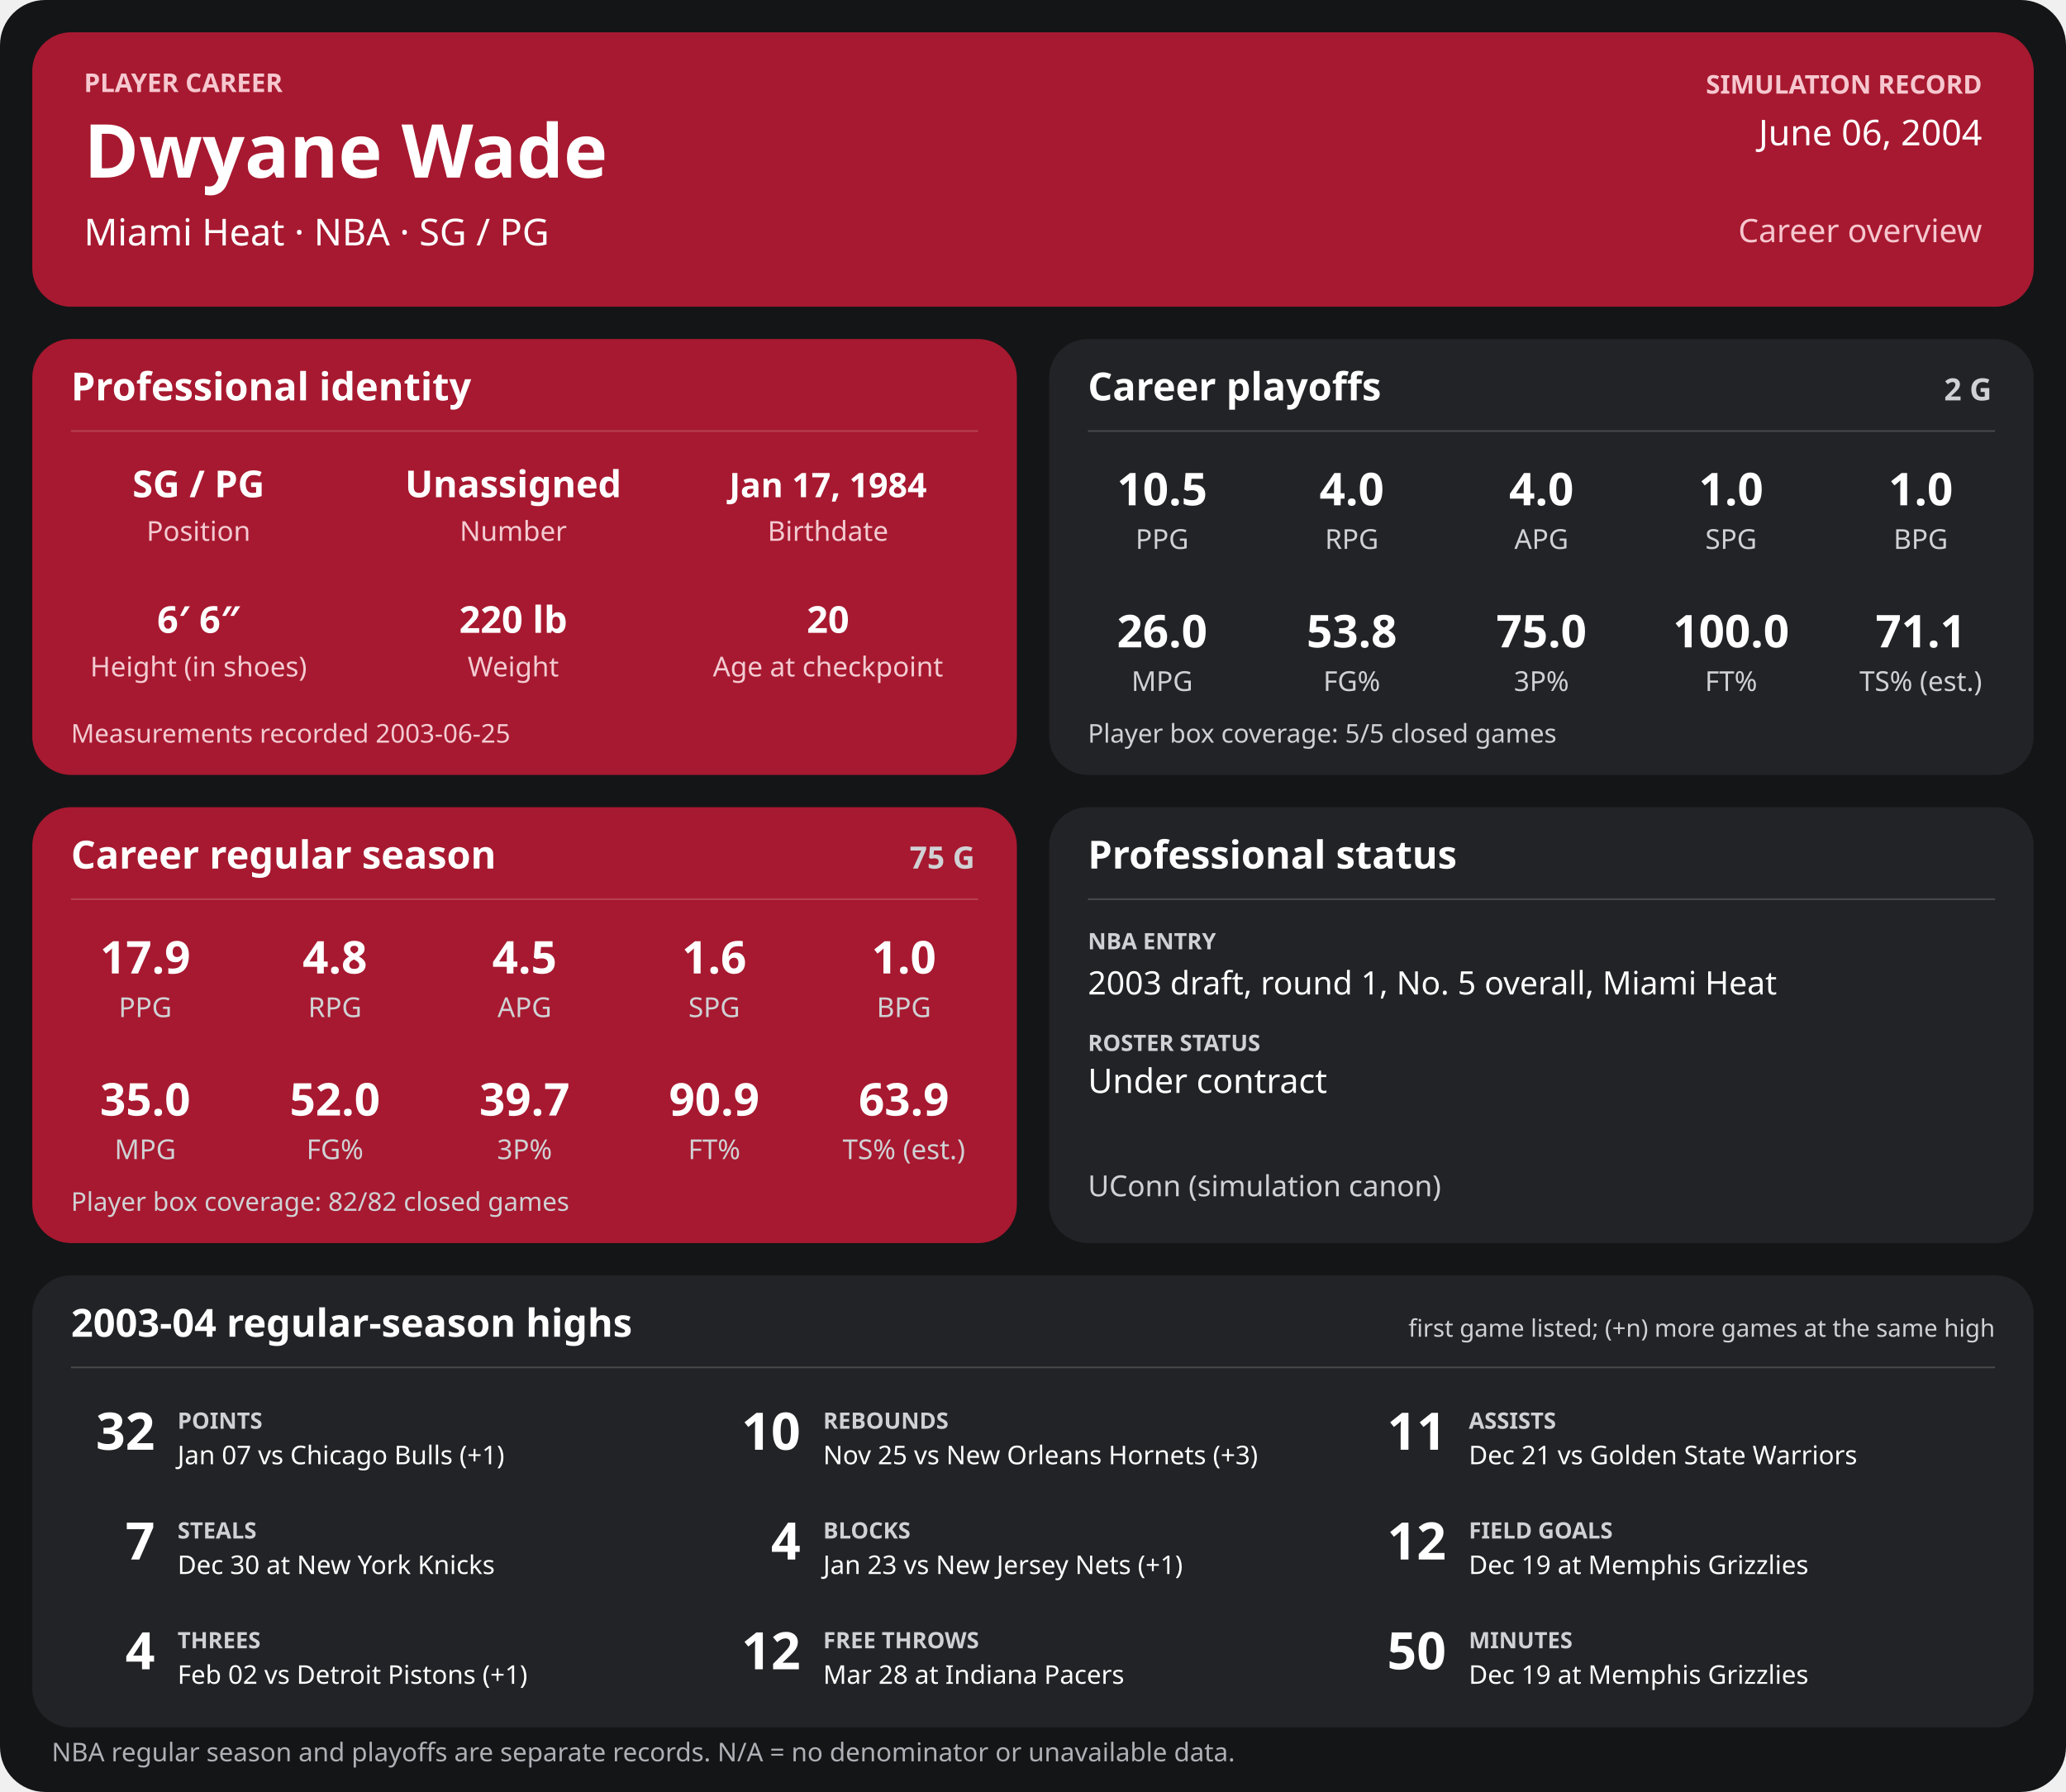
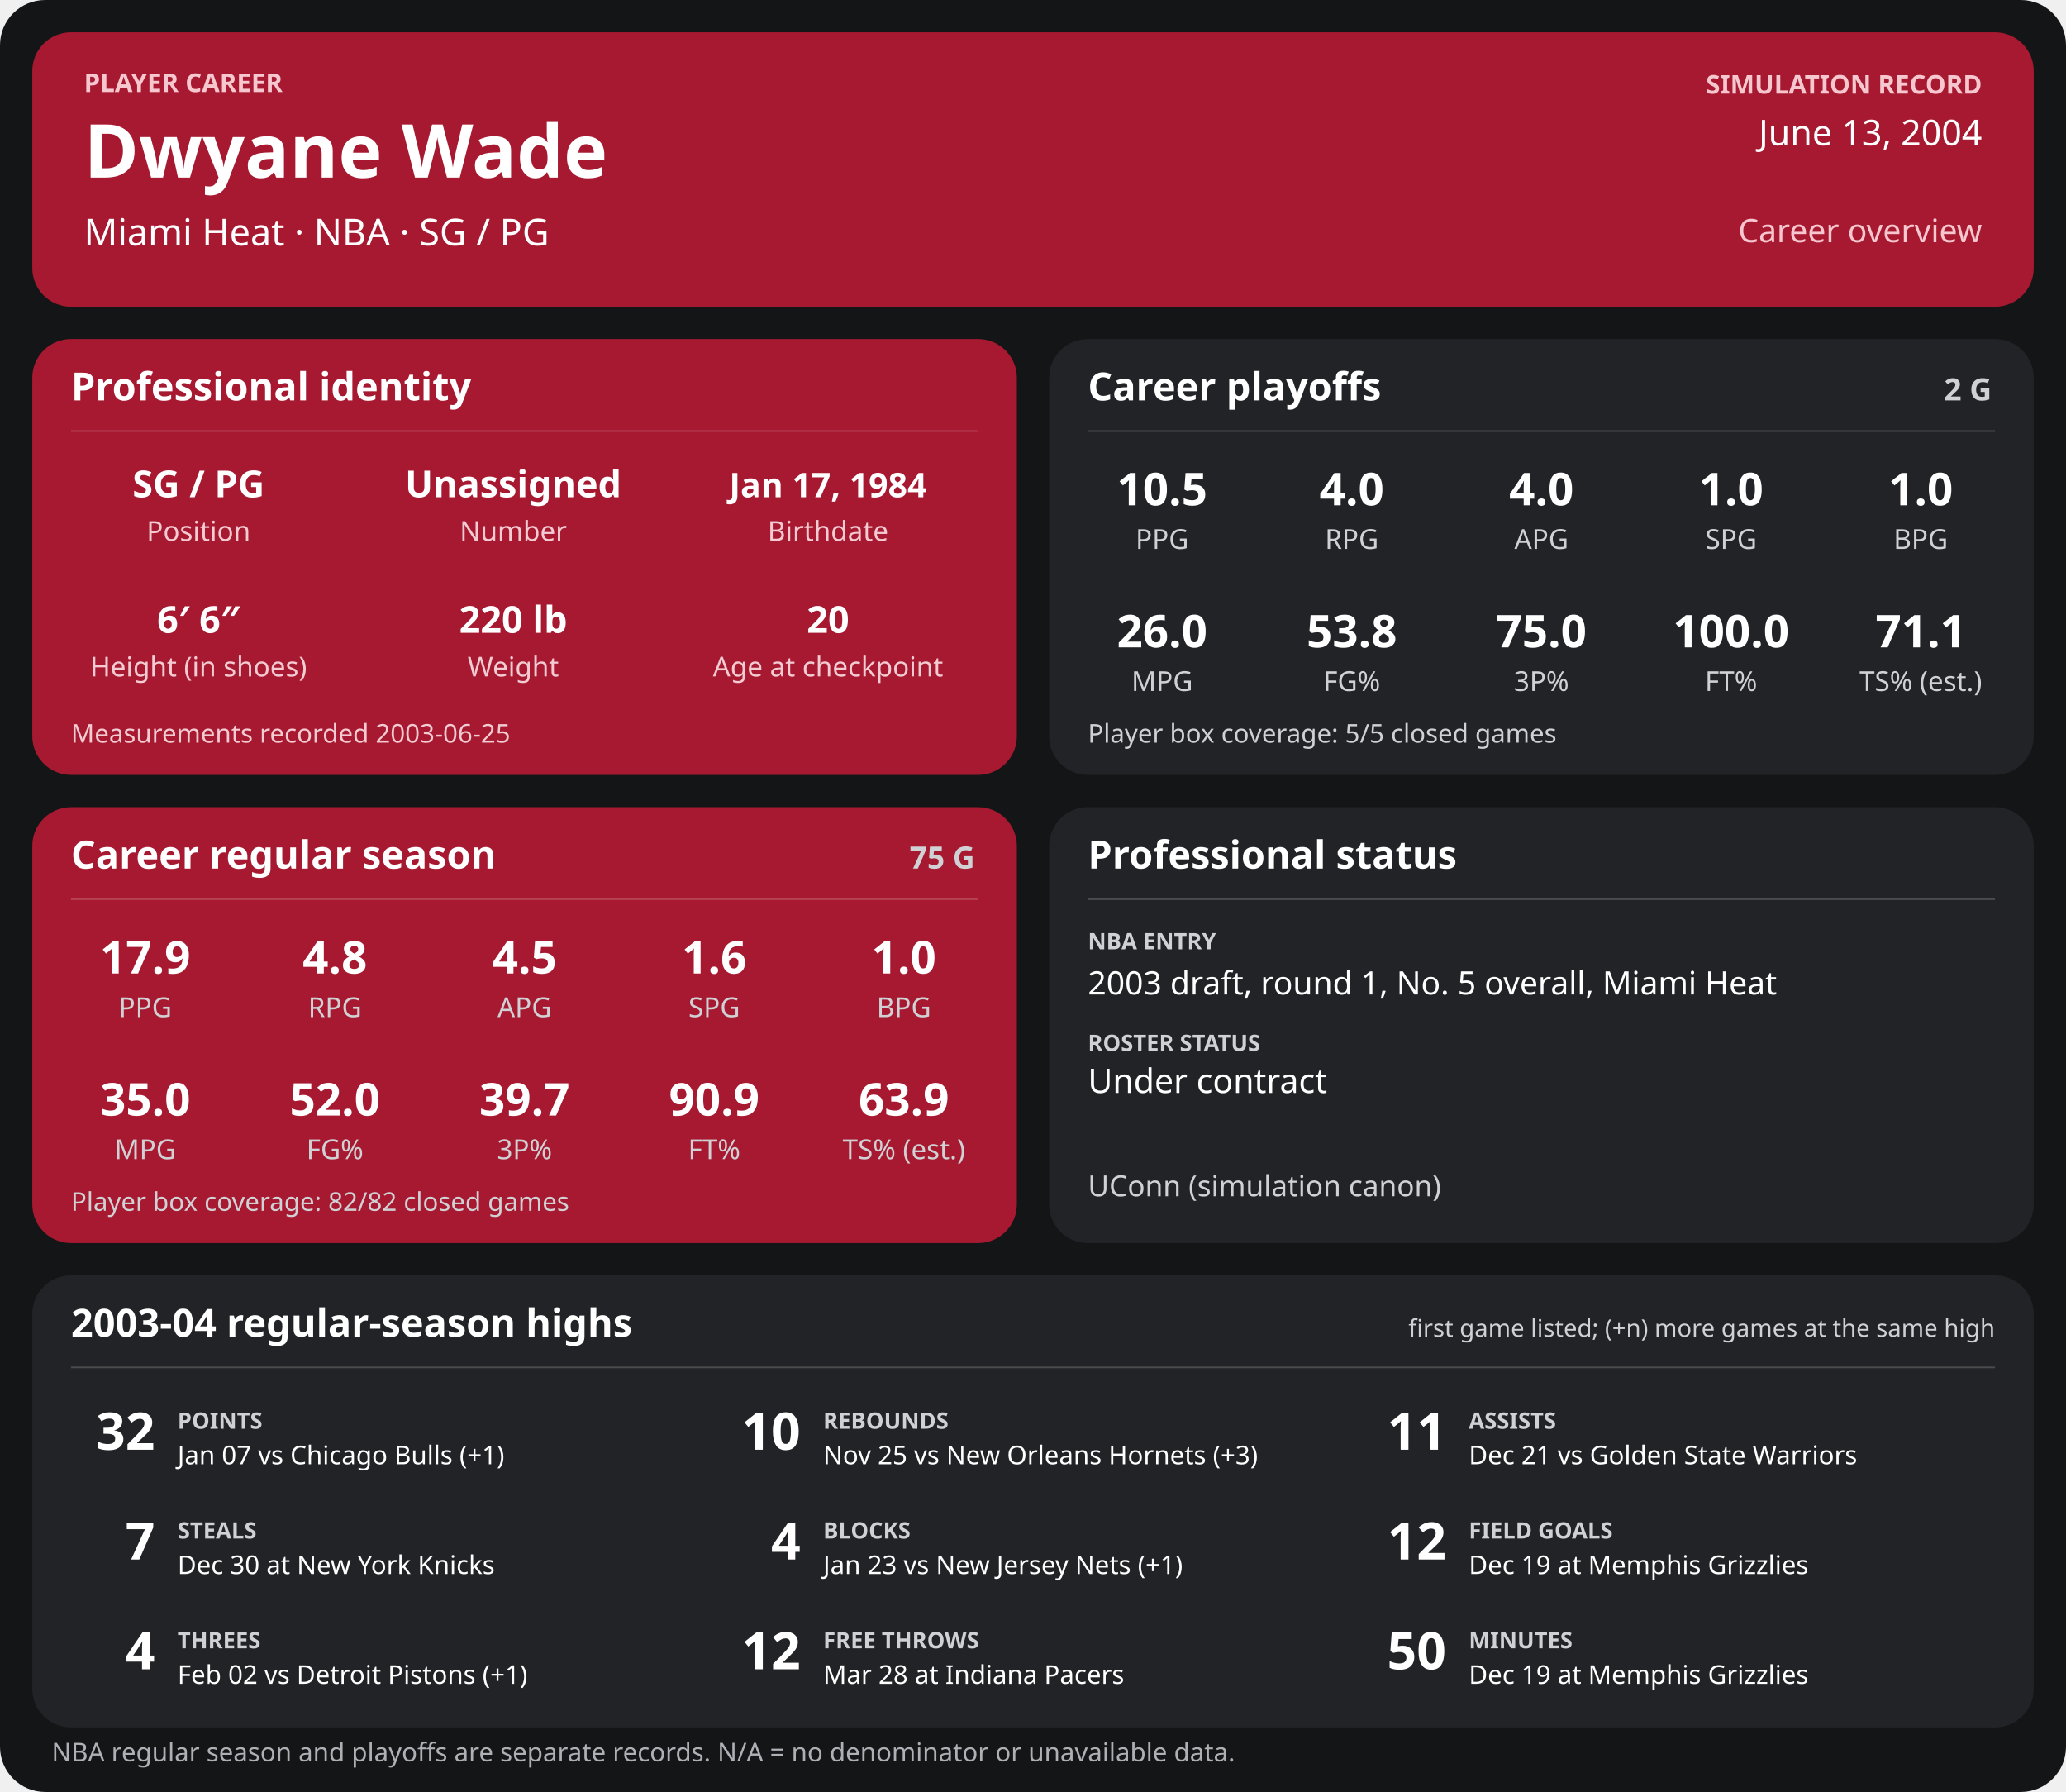
<svg xmlns="http://www.w3.org/2000/svg" width="1280" height="1110" viewBox="0 0 1280 1110" role="img" aria-labelledby="title desc">
  <rect width="1280" height="1110" rx="28" fill="#141517" />
  <g>
    <rect x="20" y="20" width="1240" height="170" rx="24" fill="#a71930" />
    <text x="52" y="57" font-family="sans-serif" fill="#f6c7cf" font-size="16" font-weight="700" text-anchor="start">PLAYER CAREER</text>
    <text x="52" y="110" font-family="sans-serif" fill="#ffffff" font-size="46" font-weight="700" text-anchor="start">Dwyane Wade</text>
    <text x="52" y="152" font-family="sans-serif" fill="#ffffff" font-size="23" font-weight="400" text-anchor="start">Miami Heat  ·  NBA  ·  SG / PG</text>
    <text x="1228" y="58" font-family="sans-serif" fill="#f6c7cf" font-size="16" font-weight="700" text-anchor="end">SIMULATION RECORD</text>
-     <text x="1228" y="90" font-family="sans-serif" fill="#ffffff" font-size="22" font-weight="500" text-anchor="end">June 06, 2004</text>
+     <text x="1228" y="90" font-family="sans-serif" fill="#ffffff" font-size="22" font-weight="500" text-anchor="end">June 13, 2004</text>
    <text x="1228" y="150" font-family="sans-serif" fill="#f6c7cf" font-size="20" font-weight="500" text-anchor="end">Career overview</text>
    <rect x="20" y="210" width="610" height="270" rx="24" fill="#a71930" />
    <text x="44" y="248" font-family="sans-serif" fill="#ffffff" font-size="24" font-weight="700" text-anchor="start">Professional identity</text>
    <line x1="44" y1="267" x2="606" y2="267" stroke="#ffffff" stroke-opacity="0.18" />
    <text x="123" y="308" font-family="sans-serif" fill="#ffffff" font-size="23" font-weight="600" text-anchor="middle">SG / PG</text>
    <text x="123" y="335" font-family="sans-serif" fill="#f3cbd2" font-size="17" font-weight="400" text-anchor="middle">Position</text>
    <text x="318" y="308" font-family="sans-serif" fill="#ffffff" font-size="23" font-weight="600" text-anchor="middle">Unassigned</text>
    <text x="318" y="335" font-family="sans-serif" fill="#f3cbd2" font-size="17" font-weight="400" text-anchor="middle">Number</text>
    <text x="513" y="308" font-family="sans-serif" fill="#ffffff" font-size="21" font-weight="600" text-anchor="middle">Jan 17, 1984</text>
    <text x="513" y="335" font-family="sans-serif" fill="#f3cbd2" font-size="17" font-weight="400" text-anchor="middle">Birthdate</text>
    <text x="123" y="392" font-family="sans-serif" fill="#ffffff" font-size="23" font-weight="600" text-anchor="middle">6′ 6″</text>
    <text x="123" y="419" font-family="sans-serif" fill="#f3cbd2" font-size="17" font-weight="400" text-anchor="middle">Height (in shoes)</text>
    <text x="318" y="392" font-family="sans-serif" fill="#ffffff" font-size="23" font-weight="600" text-anchor="middle">220 lb</text>
    <text x="318" y="419" font-family="sans-serif" fill="#f3cbd2" font-size="17" font-weight="400" text-anchor="middle">Weight</text>
    <text x="513" y="392" font-family="sans-serif" fill="#ffffff" font-size="23" font-weight="600" text-anchor="middle">20</text>
    <text x="513" y="419" font-family="sans-serif" fill="#f3cbd2" font-size="17" font-weight="400" text-anchor="middle">Age at checkpoint</text>
    <text x="44" y="460" font-family="sans-serif" fill="#f3cbd2" font-size="16" font-weight="400" text-anchor="start">Measurements recorded 2003-06-25</text>
    <rect x="650" y="210" width="610" height="270" rx="24" fill="#222326" />
    <text x="674" y="248" font-family="sans-serif" fill="#ffffff" font-size="24" font-weight="700" text-anchor="start">Career playoffs</text>
    <text x="1234" y="248" font-family="sans-serif" fill="#d0d1d4" font-size="19" font-weight="700" text-anchor="end">2 G</text>
    <line x1="674" y1="267" x2="1236" y2="267" stroke="#ffffff" stroke-opacity="0.18" />
    <text x="720.0" y="313" font-family="sans-serif" fill="#ffffff" font-size="28" font-weight="600" text-anchor="middle">10.5</text>
    <text x="720.0" y="340" font-family="sans-serif" fill="#d0d1d4" font-size="17" font-weight="400" text-anchor="middle">PPG</text>
    <text x="837.5" y="313" font-family="sans-serif" fill="#ffffff" font-size="28" font-weight="600" text-anchor="middle">4.0</text>
    <text x="837.5" y="340" font-family="sans-serif" fill="#d0d1d4" font-size="17" font-weight="400" text-anchor="middle">RPG</text>
    <text x="955.0" y="313" font-family="sans-serif" fill="#ffffff" font-size="28" font-weight="600" text-anchor="middle">4.0</text>
    <text x="955.0" y="340" font-family="sans-serif" fill="#d0d1d4" font-size="17" font-weight="400" text-anchor="middle">APG</text>
    <text x="1072.5" y="313" font-family="sans-serif" fill="#ffffff" font-size="28" font-weight="600" text-anchor="middle">1.0</text>
    <text x="1072.5" y="340" font-family="sans-serif" fill="#d0d1d4" font-size="17" font-weight="400" text-anchor="middle">SPG</text>
    <text x="1190.0" y="313" font-family="sans-serif" fill="#ffffff" font-size="28" font-weight="600" text-anchor="middle">1.0</text>
    <text x="1190.0" y="340" font-family="sans-serif" fill="#d0d1d4" font-size="17" font-weight="400" text-anchor="middle">BPG</text>
    <text x="720.0" y="401" font-family="sans-serif" fill="#ffffff" font-size="28" font-weight="600" text-anchor="middle">26.0</text>
    <text x="720.0" y="428" font-family="sans-serif" fill="#d0d1d4" font-size="17" font-weight="400" text-anchor="middle">MPG</text>
    <text x="837.5" y="401" font-family="sans-serif" fill="#ffffff" font-size="28" font-weight="600" text-anchor="middle">53.8</text>
    <text x="837.5" y="428" font-family="sans-serif" fill="#d0d1d4" font-size="17" font-weight="400" text-anchor="middle">FG%</text>
    <text x="955.0" y="401" font-family="sans-serif" fill="#ffffff" font-size="28" font-weight="600" text-anchor="middle">75.0</text>
    <text x="955.0" y="428" font-family="sans-serif" fill="#d0d1d4" font-size="17" font-weight="400" text-anchor="middle">3P%</text>
    <text x="1072.5" y="401" font-family="sans-serif" fill="#ffffff" font-size="28" font-weight="600" text-anchor="middle">100.0</text>
    <text x="1072.5" y="428" font-family="sans-serif" fill="#d0d1d4" font-size="17" font-weight="400" text-anchor="middle">FT%</text>
    <text x="1190.0" y="401" font-family="sans-serif" fill="#ffffff" font-size="28" font-weight="600" text-anchor="middle">71.1</text>
    <text x="1190.0" y="428" font-family="sans-serif" fill="#d0d1d4" font-size="17" font-weight="400" text-anchor="middle">TS% (est.)</text>
    <text x="674" y="460" font-family="sans-serif" fill="#d0d1d4" font-size="16" font-weight="400" text-anchor="start">Player box coverage: 5/5 closed games</text>
    <rect x="20" y="500" width="610" height="270" rx="24" fill="#a71930" />
    <text x="44" y="538" font-family="sans-serif" fill="#ffffff" font-size="24" font-weight="700" text-anchor="start">Career regular season</text>
    <text x="604" y="538" font-family="sans-serif" fill="#d0d1d4" font-size="19" font-weight="700" text-anchor="end">75 G</text>
    <line x1="44" y1="557" x2="606" y2="557" stroke="#ffffff" stroke-opacity="0.18" />
    <text x="90.0" y="603" font-family="sans-serif" fill="#ffffff" font-size="28" font-weight="600" text-anchor="middle">17.9</text>
    <text x="90.0" y="630" font-family="sans-serif" fill="#d0d1d4" font-size="17" font-weight="400" text-anchor="middle">PPG</text>
    <text x="207.5" y="603" font-family="sans-serif" fill="#ffffff" font-size="28" font-weight="600" text-anchor="middle">4.8</text>
    <text x="207.5" y="630" font-family="sans-serif" fill="#d0d1d4" font-size="17" font-weight="400" text-anchor="middle">RPG</text>
    <text x="325.0" y="603" font-family="sans-serif" fill="#ffffff" font-size="28" font-weight="600" text-anchor="middle">4.5</text>
    <text x="325.0" y="630" font-family="sans-serif" fill="#d0d1d4" font-size="17" font-weight="400" text-anchor="middle">APG</text>
    <text x="442.5" y="603" font-family="sans-serif" fill="#ffffff" font-size="28" font-weight="600" text-anchor="middle">1.6</text>
    <text x="442.5" y="630" font-family="sans-serif" fill="#d0d1d4" font-size="17" font-weight="400" text-anchor="middle">SPG</text>
    <text x="560.0" y="603" font-family="sans-serif" fill="#ffffff" font-size="28" font-weight="600" text-anchor="middle">1.0</text>
    <text x="560.0" y="630" font-family="sans-serif" fill="#d0d1d4" font-size="17" font-weight="400" text-anchor="middle">BPG</text>
    <text x="90.0" y="691" font-family="sans-serif" fill="#ffffff" font-size="28" font-weight="600" text-anchor="middle">35.0</text>
    <text x="90.0" y="718" font-family="sans-serif" fill="#d0d1d4" font-size="17" font-weight="400" text-anchor="middle">MPG</text>
    <text x="207.5" y="691" font-family="sans-serif" fill="#ffffff" font-size="28" font-weight="600" text-anchor="middle">52.0</text>
    <text x="207.5" y="718" font-family="sans-serif" fill="#d0d1d4" font-size="17" font-weight="400" text-anchor="middle">FG%</text>
    <text x="325.0" y="691" font-family="sans-serif" fill="#ffffff" font-size="28" font-weight="600" text-anchor="middle">39.7</text>
    <text x="325.0" y="718" font-family="sans-serif" fill="#d0d1d4" font-size="17" font-weight="400" text-anchor="middle">3P%</text>
    <text x="442.5" y="691" font-family="sans-serif" fill="#ffffff" font-size="28" font-weight="600" text-anchor="middle">90.9</text>
    <text x="442.5" y="718" font-family="sans-serif" fill="#d0d1d4" font-size="17" font-weight="400" text-anchor="middle">FT%</text>
    <text x="560.0" y="691" font-family="sans-serif" fill="#ffffff" font-size="28" font-weight="600" text-anchor="middle">63.9</text>
    <text x="560.0" y="718" font-family="sans-serif" fill="#d0d1d4" font-size="17" font-weight="400" text-anchor="middle">TS% (est.)</text>
    <text x="44" y="750" font-family="sans-serif" fill="#d0d1d4" font-size="16" font-weight="400" text-anchor="start">Player box coverage: 82/82 closed games</text>
    <rect x="650" y="500" width="610" height="270" rx="24" fill="#222326" />
    <text x="674" y="538" font-family="sans-serif" fill="#ffffff" font-size="24" font-weight="700" text-anchor="start">Professional status</text>
    <line x1="674" y1="557" x2="1236" y2="557" stroke="#ffffff" stroke-opacity="0.18" />
    <text x="674" y="588" font-family="sans-serif" fill="#d0d1d4" font-size="14" font-weight="700" text-anchor="start">NBA ENTRY</text>
    <text x="674" y="616" font-family="sans-serif" fill="#ffffff" font-size="20" font-weight="500" text-anchor="start">2003 draft, round 1, No. 5 overall, Miami Heat</text>
    <text x="674" y="651" font-family="sans-serif" fill="#d0d1d4" font-size="14" font-weight="700" text-anchor="start">ROSTER STATUS</text>
    <text x="674" y="677" font-family="sans-serif" fill="#ffffff" font-size="21" font-weight="500" text-anchor="start">Under contract</text>
    <text x="674" y="741" font-family="sans-serif" fill="#d0d1d4" font-size="18" font-weight="400" text-anchor="start">UConn (simulation canon)</text>
    <rect x="20" y="790" width="1240" height="280" rx="24" fill="#222326" />
    <text x="44" y="828" font-family="sans-serif" fill="#ffffff" font-size="24" font-weight="700" text-anchor="start">2003-04 regular-season highs</text>
    <text x="1236" y="828" font-family="sans-serif" fill="#d0d1d4" font-size="15" font-weight="400" text-anchor="end">first game listed; (+n) more games at the same high</text>
    <line x1="44" y1="847" x2="1236" y2="847" stroke="#ffffff" stroke-opacity="0.18" />
    <text x="96" y="898" font-family="sans-serif" fill="#ffffff" font-size="32" font-weight="700" text-anchor="end">32</text>
    <text x="110" y="885" font-family="sans-serif" fill="#d0d1d4" font-size="14" font-weight="700" text-anchor="start">POINTS</text>
    <text x="110" y="907" font-family="sans-serif" fill="#ffffff" font-size="16" font-weight="400" text-anchor="start">Jan 07 vs Chicago Bulls (+1)</text>
    <text x="496" y="898" font-family="sans-serif" fill="#ffffff" font-size="32" font-weight="700" text-anchor="end">10</text>
    <text x="510" y="885" font-family="sans-serif" fill="#d0d1d4" font-size="14" font-weight="700" text-anchor="start">REBOUNDS</text>
    <text x="510" y="907" font-family="sans-serif" fill="#ffffff" font-size="16" font-weight="400" text-anchor="start">Nov 25 vs New Orleans Hornets (+3)</text>
    <text x="896" y="898" font-family="sans-serif" fill="#ffffff" font-size="32" font-weight="700" text-anchor="end">11</text>
    <text x="910" y="885" font-family="sans-serif" fill="#d0d1d4" font-size="14" font-weight="700" text-anchor="start">ASSISTS</text>
    <text x="910" y="907" font-family="sans-serif" fill="#ffffff" font-size="16" font-weight="400" text-anchor="start">Dec 21 vs Golden State Warriors</text>
    <text x="96" y="966" font-family="sans-serif" fill="#ffffff" font-size="32" font-weight="700" text-anchor="end">7</text>
    <text x="110" y="953" font-family="sans-serif" fill="#d0d1d4" font-size="14" font-weight="700" text-anchor="start">STEALS</text>
    <text x="110" y="975" font-family="sans-serif" fill="#ffffff" font-size="16" font-weight="400" text-anchor="start">Dec 30 at New York Knicks</text>
    <text x="496" y="966" font-family="sans-serif" fill="#ffffff" font-size="32" font-weight="700" text-anchor="end">4</text>
    <text x="510" y="953" font-family="sans-serif" fill="#d0d1d4" font-size="14" font-weight="700" text-anchor="start">BLOCKS</text>
    <text x="510" y="975" font-family="sans-serif" fill="#ffffff" font-size="16" font-weight="400" text-anchor="start">Jan 23 vs New Jersey Nets (+1)</text>
    <text x="896" y="966" font-family="sans-serif" fill="#ffffff" font-size="32" font-weight="700" text-anchor="end">12</text>
    <text x="910" y="953" font-family="sans-serif" fill="#d0d1d4" font-size="14" font-weight="700" text-anchor="start">FIELD GOALS</text>
    <text x="910" y="975" font-family="sans-serif" fill="#ffffff" font-size="16" font-weight="400" text-anchor="start">Dec 19 at Memphis Grizzlies</text>
    <text x="96" y="1034" font-family="sans-serif" fill="#ffffff" font-size="32" font-weight="700" text-anchor="end">4</text>
    <text x="110" y="1021" font-family="sans-serif" fill="#d0d1d4" font-size="14" font-weight="700" text-anchor="start">THREES</text>
    <text x="110" y="1043" font-family="sans-serif" fill="#ffffff" font-size="16" font-weight="400" text-anchor="start">Feb 02 vs Detroit Pistons (+1)</text>
    <text x="496" y="1034" font-family="sans-serif" fill="#ffffff" font-size="32" font-weight="700" text-anchor="end">12</text>
    <text x="510" y="1021" font-family="sans-serif" fill="#d0d1d4" font-size="14" font-weight="700" text-anchor="start">FREE THROWS</text>
    <text x="510" y="1043" font-family="sans-serif" fill="#ffffff" font-size="16" font-weight="400" text-anchor="start">Mar 28 at Indiana Pacers</text>
    <text x="896" y="1034" font-family="sans-serif" fill="#ffffff" font-size="32" font-weight="700" text-anchor="end">50</text>
    <text x="910" y="1021" font-family="sans-serif" fill="#d0d1d4" font-size="14" font-weight="700" text-anchor="start">MINUTES</text>
    <text x="910" y="1043" font-family="sans-serif" fill="#ffffff" font-size="16" font-weight="400" text-anchor="start">Dec 19 at Memphis Grizzlies</text>
    <text x="32" y="1091" font-family="sans-serif" fill="#aeb0b5" font-size="16" font-weight="400" text-anchor="start">NBA regular season and playoffs are separate records. N/A = no denominator or unavailable data.</text>
  </g>
</svg>
